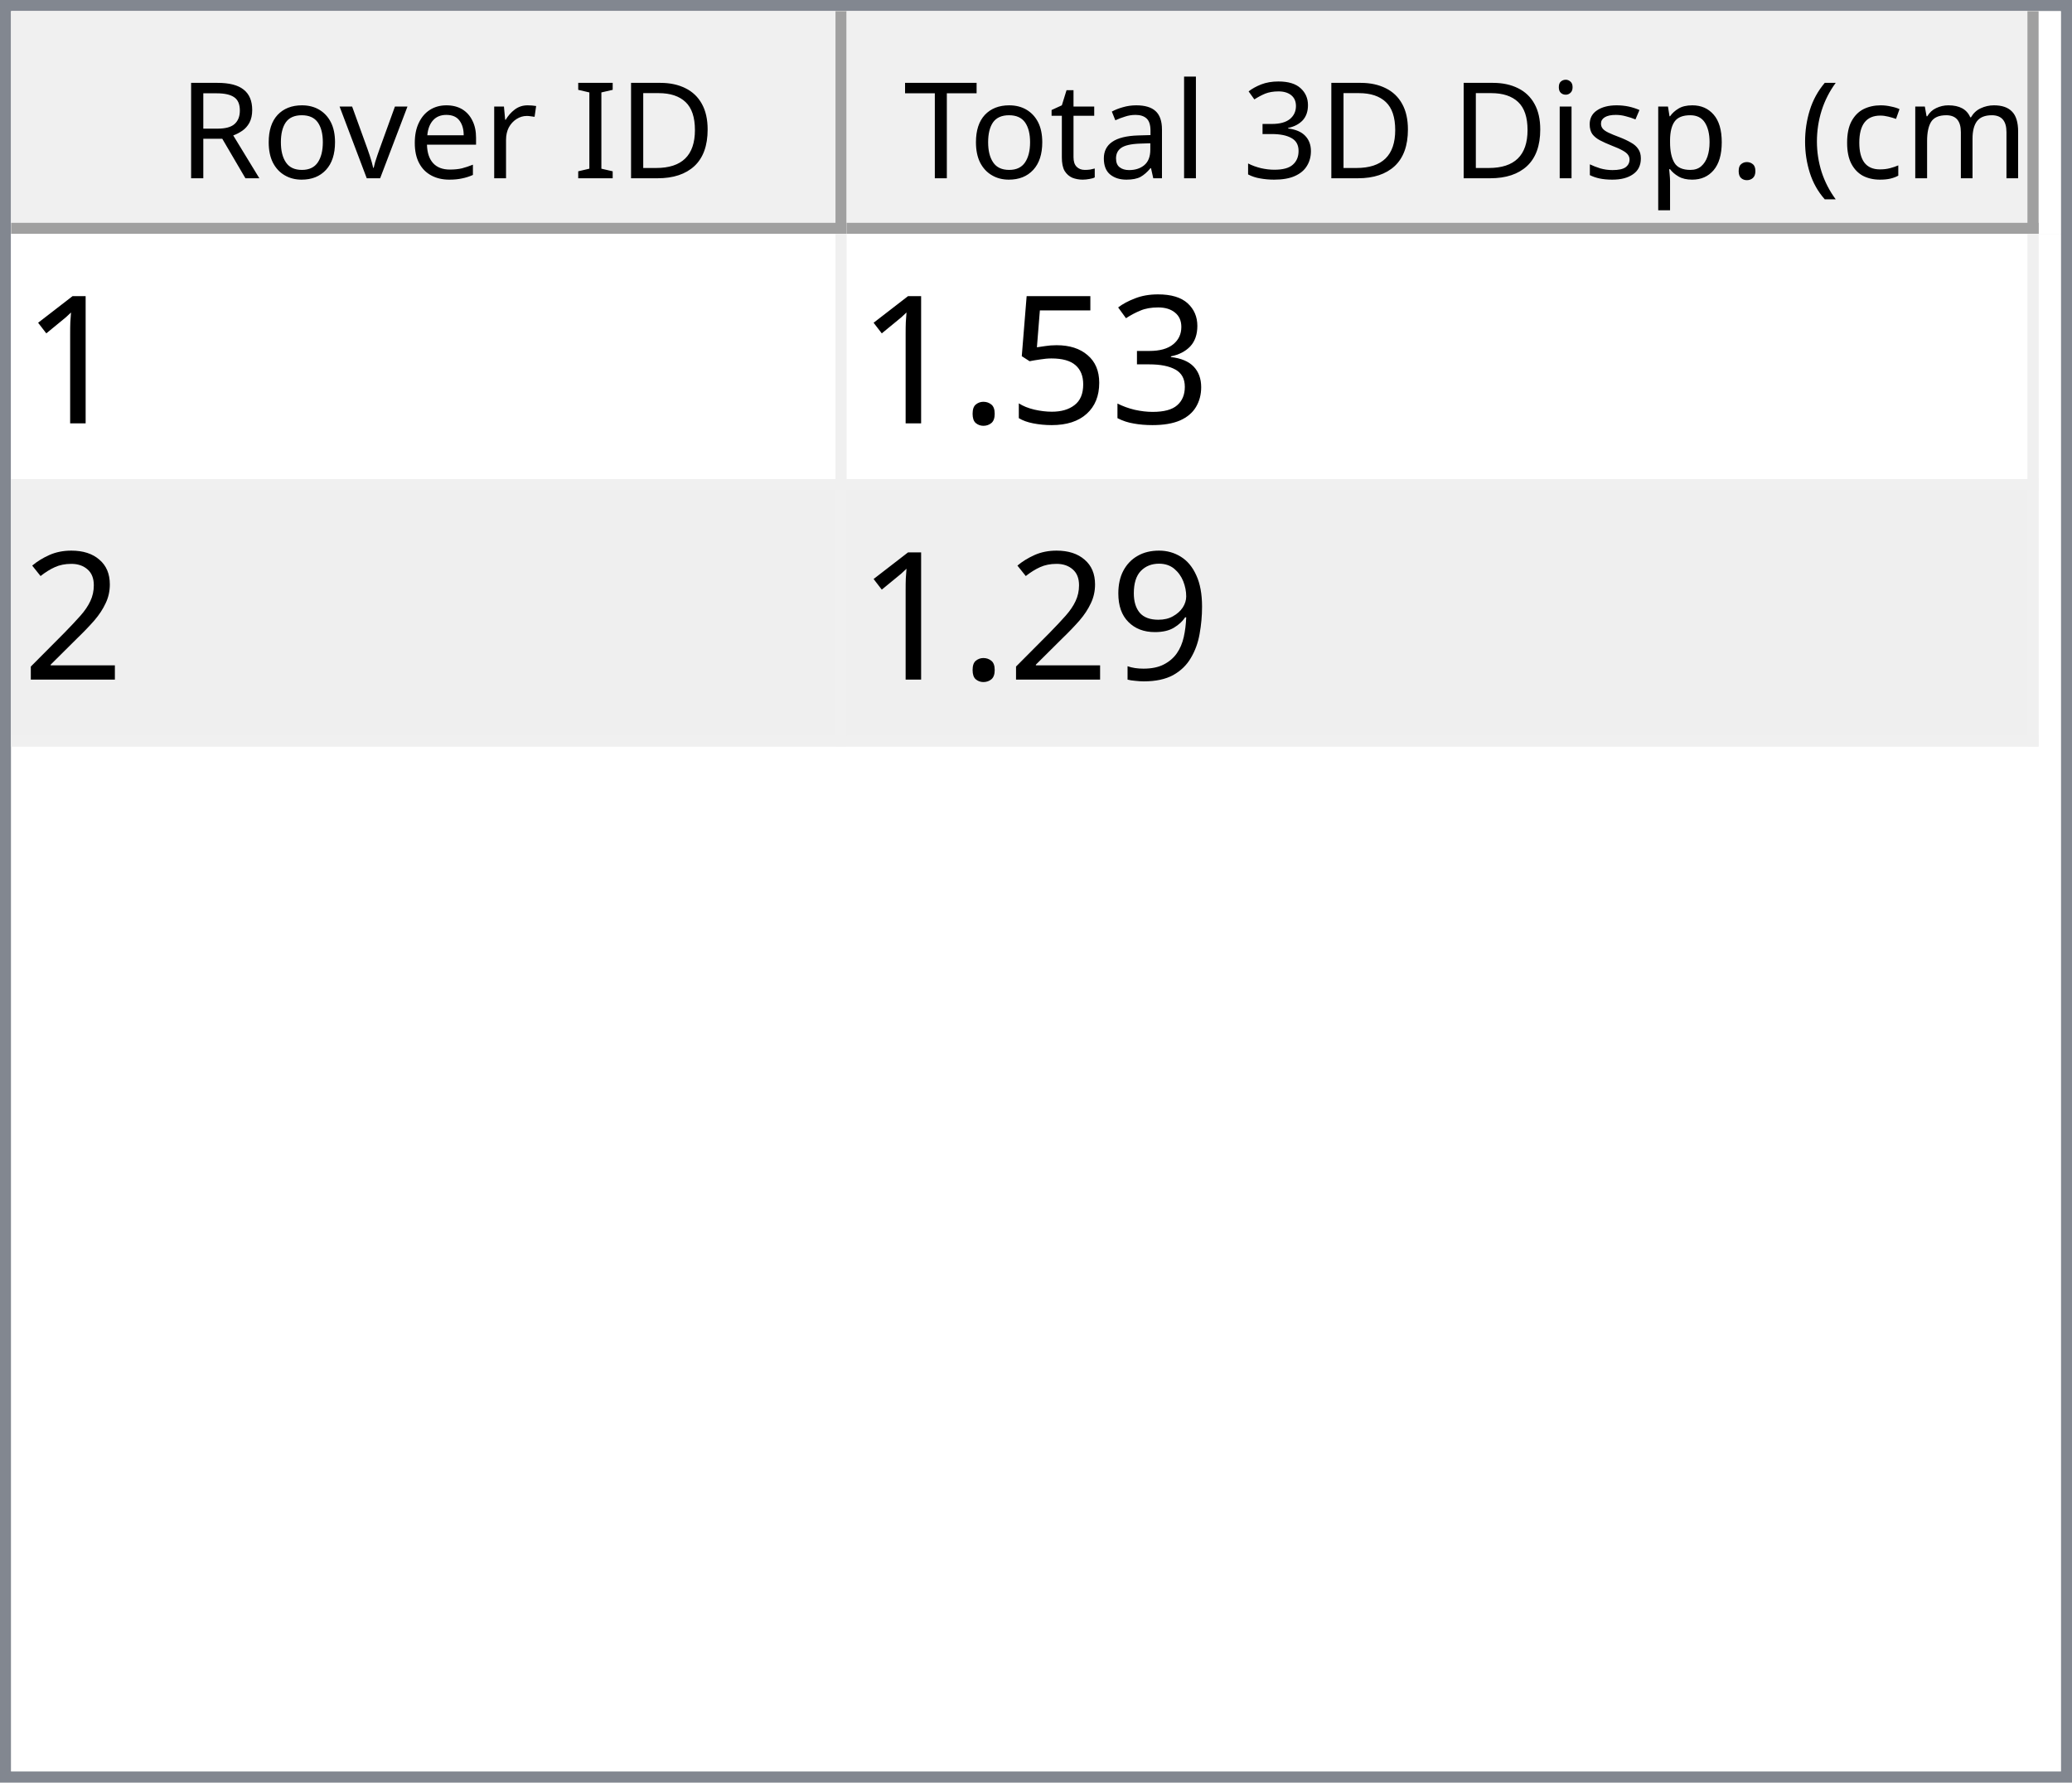
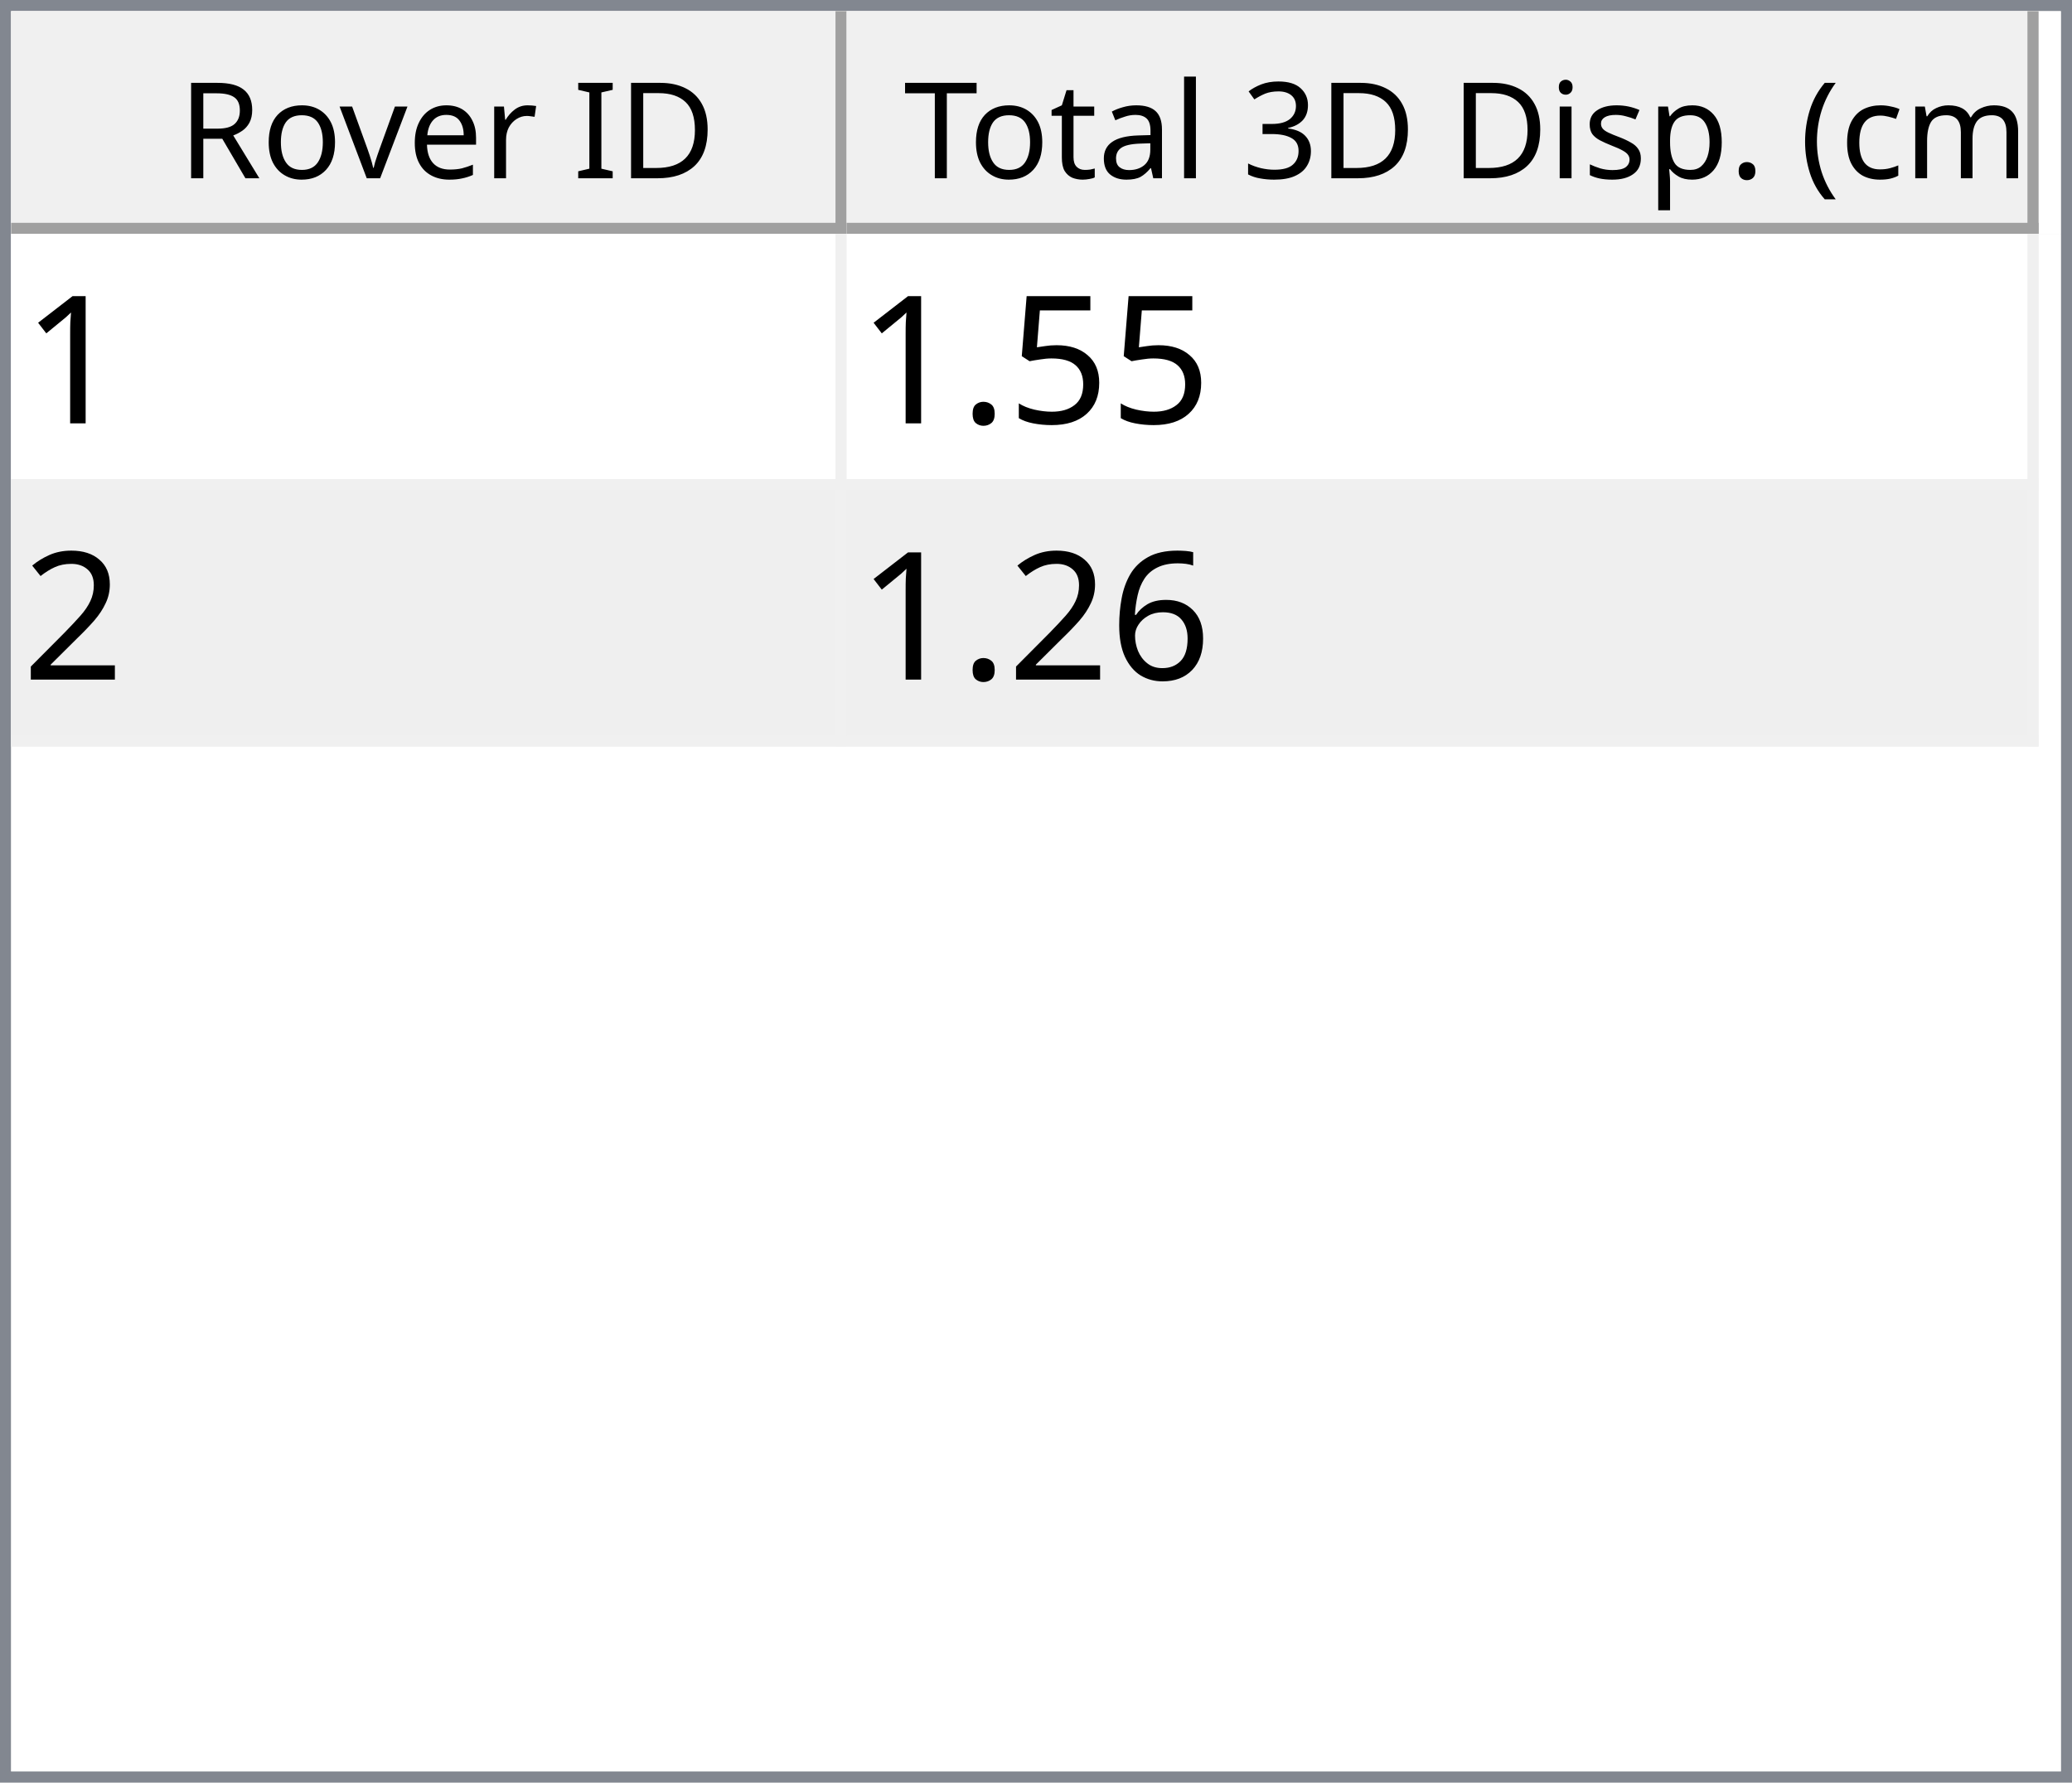
<svg xmlns="http://www.w3.org/2000/svg" style="fill-opacity:1; color-rendering:auto; color-interpolation:auto; text-rendering:auto; stroke:black; stroke-linecap:square; stroke-miterlimit:10; shape-rendering:auto; stroke-opacity:1; fill:black; stroke-dasharray:none; font-weight:normal; stroke-width:1; font-family:'Dialog'; font-style:normal; stroke-linejoin:miter; font-size:12px; stroke-dashoffset:0; image-rendering:auto;" width="186" height="160">
  <defs id="genericDefs" />
  <g>
    <defs id="defs1">
      <clipPath clipPathUnits="userSpaceOnUse" id="clipPath1">
        <path d="M0 0 L186 0 L186 160 L0 160 L0 0 Z" />
      </clipPath>
      <clipPath clipPathUnits="userSpaceOnUse" id="clipPath2">
        <path d="M0 0 L0 160 L186 160 L186 0 Z" />
      </clipPath>
      <clipPath clipPathUnits="userSpaceOnUse" id="clipPath3">
        <path d="M0 0 L0 20 L184 20 L184 0 Z" />
      </clipPath>
      <clipPath clipPathUnits="userSpaceOnUse" id="clipPath4">
        <path d="M0 0 L0 20 L75 20 L75 0 Z" />
      </clipPath>
      <clipPath clipPathUnits="userSpaceOnUse" id="clipPath5">
        <path d="M1 1 L1 19 L74 19 L74 1 Z" />
      </clipPath>
      <clipPath clipPathUnits="userSpaceOnUse" id="clipPath6">
        <path d="M0 0 L0 18 L73 18 L73 0 Z" />
      </clipPath>
      <clipPath clipPathUnits="userSpaceOnUse" id="clipPath7">
        <path d="M-0.5 -0.5 L-0.5 19.5 L74.5 19.5 L74.5 -0.5 Z" />
      </clipPath>
      <clipPath clipPathUnits="userSpaceOnUse" id="clipPath8">
        <path d="M0 0 L0 20 L107 20 L107 0 Z" />
      </clipPath>
      <clipPath clipPathUnits="userSpaceOnUse" id="clipPath9">
        <path d="M1 1 L1 19 L106 19 L106 1 Z" />
      </clipPath>
      <clipPath clipPathUnits="userSpaceOnUse" id="clipPath10">
        <path d="M0 0 L0 18 L105 18 L105 0 Z" />
      </clipPath>
      <clipPath clipPathUnits="userSpaceOnUse" id="clipPath11">
        <path d="M-0.5 -0.5 L-0.5 19.5 L106.5 19.5 L106.5 -0.5 Z" />
      </clipPath>
      <clipPath clipPathUnits="userSpaceOnUse" id="clipPath12">
        <path d="M0 0 L0 138 L184 138 L184 0 Z" />
      </clipPath>
      <clipPath clipPathUnits="userSpaceOnUse" id="clipPath13">
        <path d="M0 0 L0 46 L182 46 L182 0 Z" />
      </clipPath>
      <clipPath clipPathUnits="userSpaceOnUse" id="clipPath14">
        <path d="M-0.5 -0.5 L-0.5 45.5 L181.5 45.5 L181.5 -0.5 Z" />
      </clipPath>
      <clipPath clipPathUnits="userSpaceOnUse" id="clipPath15">
        <path d="M0 0 L0 22 L74 22 L74 0 Z" />
      </clipPath>
      <clipPath clipPathUnits="userSpaceOnUse" id="clipPath16">
        <path d="M0 0 L0 22 L106 22 L106 0 Z" />
      </clipPath>
      <font horiz-adv-x="64.551" id="font1">
        <font-face ascent="107.91" descent="25.098" units-per-em="100" style="font-style:normal; font-family:Segoe UI; font-weight:normal;" />
        <missing-glyph horiz-adv-x="64.551" d="M8.109 0 L8.109 68.266 L56.453 68.266 L56.453 0 L8.109 0 ZM15.328 7.234 L49.219 7.234 L49.219 61.031 L15.328 61.031 L15.328 7.234 Z" />
        <glyph unicode="D" horiz-adv-x="70.117" d="M9.188 0 L9.188 70.016 L28.516 70.016 Q65.531 70.016 65.531 35.891 Q65.531 19.672 55.25 9.836 Q44.969 0 27.734 0 L9.188 0 ZM17.391 62.594 L17.391 7.422 L27.828 7.422 Q41.609 7.422 49.273 14.797 Q56.938 22.172 56.938 35.688 Q56.938 62.594 28.328 62.594 L17.391 62.594 Z" />
        <glyph unicode="I" horiz-adv-x="26.611" d="M17.391 0 L9.188 0 L9.188 70.016 L17.391 70.016 L17.391 0 Z" />
        <glyph unicode=" " horiz-adv-x="27.393" d="" />
        <glyph unicode="r" horiz-adv-x="34.766" d="M34.188 41.891 Q32.078 43.5 28.125 43.5 Q23 43.5 19.555 38.672 Q16.109 33.844 16.109 25.484 L16.109 0 L8.109 0 L8.109 50 L16.109 50 L16.109 39.703 L16.312 39.703 Q18.016 44.969 21.531 47.922 Q25.047 50.875 29.391 50.875 Q32.516 50.875 34.188 50.203 L34.188 41.891 Z" />
        <glyph unicode="e" horiz-adv-x="52.295" d="M48.297 23 L12.984 23 Q13.188 14.656 17.484 10.109 Q21.781 5.562 29.297 5.562 Q37.75 5.562 44.828 11.141 L44.828 3.609 Q38.234 -1.172 27.391 -1.172 Q16.797 -1.172 10.742 5.641 Q4.688 12.453 4.688 24.812 Q4.688 36.469 11.305 43.82 Q17.922 51.172 27.734 51.172 Q37.547 51.172 42.922 44.828 Q48.297 38.484 48.297 27.203 L48.297 23 ZM40.094 29.781 Q40.047 36.719 36.75 40.578 Q33.453 44.438 27.594 44.438 Q21.922 44.438 17.969 40.383 Q14.016 36.328 13.094 29.781 L40.094 29.781 Z" />
        <glyph unicode="v" horiz-adv-x="47.9" d="M47.406 50 L27.484 0 L19.625 0 L0.688 50 L9.469 50 L22.172 13.672 Q23.578 9.672 23.922 6.688 L24.125 6.688 Q24.609 10.453 25.688 13.484 L38.969 50 L47.406 50 Z" />
        <glyph unicode="o" horiz-adv-x="58.594" d="M29 -1.172 Q17.922 -1.172 11.305 5.836 Q4.688 12.844 4.688 24.422 Q4.688 37.016 11.57 44.094 Q18.453 51.172 30.172 51.172 Q41.359 51.172 47.633 44.289 Q53.906 37.406 53.906 25.203 Q53.906 13.234 47.141 6.031 Q40.375 -1.172 29 -1.172 ZM29.594 44.438 Q21.875 44.438 17.383 39.188 Q12.891 33.938 12.891 24.703 Q12.891 15.828 17.43 10.695 Q21.969 5.562 29.594 5.562 Q37.359 5.562 41.531 10.594 Q45.703 15.625 45.703 24.906 Q45.703 34.281 41.531 39.359 Q37.359 44.438 29.594 44.438 Z" />
        <glyph unicode="R" horiz-adv-x="59.814" d="M59.375 0 L49.609 0 L37.891 19.625 Q36.281 22.359 34.766 24.289 Q33.25 26.219 31.664 27.438 Q30.078 28.656 28.25 29.219 Q26.422 29.781 24.125 29.781 L17.391 29.781 L17.391 0 L9.188 0 L9.188 70.016 L30.078 70.016 Q34.672 70.016 38.555 68.867 Q42.438 67.719 45.289 65.375 Q48.141 63.031 49.758 59.547 Q51.375 56.062 51.375 51.375 Q51.375 47.703 50.273 44.656 Q49.172 41.609 47.148 39.211 Q45.125 36.812 42.266 35.133 Q39.406 33.453 35.844 32.516 L35.844 32.328 Q37.594 31.547 38.891 30.547 Q40.188 29.547 41.359 28.18 Q42.531 26.812 43.68 25.078 Q44.828 23.344 46.234 21.047 L59.375 0 ZM17.391 62.594 L17.391 37.203 L28.516 37.203 Q31.594 37.203 34.203 38.133 Q36.812 39.062 38.719 40.797 Q40.625 42.531 41.703 45.047 Q42.781 47.562 42.781 50.688 Q42.781 56.297 39.141 59.445 Q35.5 62.594 28.609 62.594 L17.391 62.594 Z" />
        <glyph unicode=")" horiz-adv-x="30.176" d="M8.297 -15.922 L1.172 -15.922 Q16.406 2.344 16.406 26.812 Q16.406 51.469 1.078 70.016 L8.297 70.016 Q23.531 52.156 23.531 26.703 Q23.531 1.375 8.297 -15.922 Z" />
        <glyph unicode="m" horiz-adv-x="86.133" d="M79.109 0 L71.094 0 L71.094 28.719 Q71.094 37.016 68.531 40.727 Q65.969 44.438 59.906 44.438 Q54.781 44.438 51.195 39.75 Q47.609 35.062 47.609 28.516 L47.609 0 L39.594 0 L39.594 29.688 Q39.594 44.438 28.219 44.438 Q22.953 44.438 19.531 40.016 Q16.109 35.594 16.109 28.516 L16.109 0 L8.109 0 L8.109 50 L16.109 50 L16.109 42.094 L16.312 42.094 Q21.625 51.172 31.844 51.172 Q36.969 51.172 40.773 48.312 Q44.578 45.453 46 40.828 Q51.562 51.172 62.594 51.172 Q79.109 51.172 79.109 30.812 L79.109 0 Z" />
        <glyph unicode="c" horiz-adv-x="46.191" d="M42.188 2.297 Q36.422 -1.172 28.516 -1.172 Q17.828 -1.172 11.258 5.789 Q4.688 12.75 4.688 23.828 Q4.688 36.188 11.766 43.68 Q18.844 51.172 30.672 51.172 Q37.25 51.172 42.281 48.734 L42.281 40.531 Q36.719 44.438 30.375 44.438 Q22.703 44.438 17.797 38.945 Q12.891 33.453 12.891 24.516 Q12.891 15.719 17.508 10.641 Q22.125 5.562 29.891 5.562 Q36.422 5.562 42.188 9.906 L42.188 2.297 Z" />
        <glyph unicode="(" horiz-adv-x="30.176" d="M29.109 -15.922 L21.969 -15.922 Q6.844 1.375 6.844 26.703 Q6.844 52.156 21.969 70.016 L29.203 70.016 Q13.875 51.469 13.875 26.812 Q13.875 2.344 29.109 -15.922 Z" />
        <glyph unicode="." horiz-adv-x="21.68" d="M10.891 -1.078 Q8.641 -1.078 7.055 0.539 Q5.469 2.156 5.469 4.391 Q5.469 6.641 7.055 8.273 Q8.641 9.906 10.891 9.906 Q13.188 9.906 14.797 8.273 Q16.406 6.641 16.406 4.391 Q16.406 2.156 14.797 0.539 Q13.188 -1.078 10.891 -1.078 Z" />
        <glyph unicode="p" horiz-adv-x="58.789" d="M16.312 7.234 L16.109 7.234 L16.109 -23 L8.109 -23 L8.109 50 L16.109 50 L16.109 41.219 L16.312 41.219 Q22.219 51.172 33.594 51.172 Q43.266 51.172 48.688 44.461 Q54.109 37.75 54.109 26.469 Q54.109 13.922 48 6.375 Q41.891 -1.172 31.297 -1.172 Q21.578 -1.172 16.312 7.234 ZM16.109 27.391 L16.109 20.406 Q16.109 14.203 20.141 9.883 Q24.172 5.562 30.375 5.562 Q37.641 5.562 41.773 11.133 Q45.906 16.703 45.906 26.609 Q45.906 34.969 42.047 39.703 Q38.188 44.438 31.594 44.438 Q24.609 44.438 20.359 39.578 Q16.109 34.719 16.109 27.391 Z" />
        <glyph unicode="s" horiz-adv-x="42.432" d="M5.078 1.812 L5.078 10.406 Q11.625 5.562 19.484 5.562 Q30.031 5.562 30.031 12.594 Q30.031 14.594 29.125 15.992 Q28.219 17.391 26.68 18.461 Q25.141 19.531 23.07 20.383 Q21 21.234 18.609 22.172 Q15.281 23.484 12.766 24.828 Q10.25 26.172 8.57 27.859 Q6.891 29.547 6.031 31.695 Q5.172 33.844 5.172 36.719 Q5.172 40.234 6.789 42.945 Q8.406 45.656 11.086 47.484 Q13.766 49.312 17.211 50.242 Q20.656 51.172 24.312 51.172 Q30.812 51.172 35.938 48.922 L35.938 40.828 Q30.422 44.438 23.25 44.438 Q21 44.438 19.195 43.922 Q17.391 43.406 16.094 42.477 Q14.797 41.547 14.086 40.258 Q13.375 38.969 13.375 37.406 Q13.375 35.453 14.086 34.133 Q14.797 32.812 16.164 31.789 Q17.531 30.766 19.484 29.938 Q21.438 29.109 23.922 28.125 Q27.25 26.859 29.883 25.516 Q32.516 24.172 34.375 22.484 Q36.234 20.797 37.234 18.602 Q38.234 16.406 38.234 13.375 Q38.234 9.672 36.602 6.938 Q34.969 4.203 32.234 2.398 Q29.5 0.594 25.93 -0.289 Q22.359 -1.172 18.453 -1.172 Q10.75 -1.172 5.078 1.812 Z" />
        <glyph unicode="i" horiz-adv-x="24.219" d="M12.203 62.703 Q10.062 62.703 8.547 64.164 Q7.031 65.625 7.031 67.875 Q7.031 70.125 8.547 71.609 Q10.062 73.094 12.203 73.094 Q14.406 73.094 15.945 71.609 Q17.484 70.125 17.484 67.875 Q17.484 65.719 15.945 64.211 Q14.406 62.703 12.203 62.703 ZM16.109 0 L8.109 0 L8.109 50 L16.109 50 L16.109 0 Z" />
        <glyph unicode="3" horiz-adv-x="53.906" d="M46.531 19.828 Q46.531 15.094 44.75 11.211 Q42.969 7.328 39.719 4.57 Q36.469 1.812 31.93 0.297 Q27.391 -1.219 21.922 -1.219 Q11.922 -1.219 6 2.594 L6 11.188 Q13.094 5.609 22.219 5.609 Q25.875 5.609 28.828 6.539 Q31.781 7.469 33.906 9.227 Q36.031 10.984 37.18 13.477 Q38.328 15.969 38.328 19.094 Q38.328 32.812 18.797 32.812 L12.984 32.812 L12.984 39.594 L18.5 39.594 Q35.797 39.594 35.797 52.484 Q35.797 64.406 22.609 64.406 Q15.188 64.406 8.688 59.422 L8.688 67.188 Q15.375 71.188 24.609 71.188 Q29 71.188 32.57 69.969 Q36.141 68.75 38.68 66.555 Q41.219 64.359 42.609 61.281 Q44 58.203 44 54.5 Q44 40.672 30.031 36.719 L30.031 36.531 Q33.594 36.141 36.625 34.797 Q39.656 33.453 41.852 31.305 Q44.047 29.156 45.289 26.25 Q46.531 23.344 46.531 19.828 Z" />
        <glyph unicode="l" horiz-adv-x="24.219" d="M16.109 0 L8.109 0 L8.109 74.031 L16.109 74.031 L16.109 0 Z" />
        <glyph unicode="a" horiz-adv-x="50.879" d="M43.891 0 L35.891 0 L35.891 7.812 L35.688 7.812 Q30.469 -1.172 20.312 -1.172 Q12.844 -1.172 8.617 2.781 Q4.391 6.734 4.391 13.281 Q4.391 27.297 20.906 29.594 L35.891 31.688 Q35.891 44.438 25.594 44.438 Q16.547 44.438 9.281 38.281 L9.281 46.484 Q16.656 51.172 26.266 51.172 Q43.891 51.172 43.891 32.516 L43.891 0 ZM35.891 25.297 L23.828 23.641 Q18.266 22.859 15.43 20.875 Q12.594 18.891 12.594 13.875 Q12.594 10.203 15.211 7.883 Q17.828 5.562 22.172 5.562 Q28.125 5.562 32.008 9.742 Q35.891 13.922 35.891 20.312 L35.891 25.297 Z" />
        <glyph unicode="t" horiz-adv-x="33.887" d="M31.297 0.484 Q28.469 -1.078 23.828 -1.078 Q10.688 -1.078 10.688 13.578 L10.688 43.172 L2.094 43.172 L2.094 50 L10.688 50 L10.688 62.203 L18.703 64.797 L18.703 50 L31.297 50 L31.297 43.172 L18.703 43.172 L18.703 14.984 Q18.703 9.969 20.414 7.82 Q22.125 5.672 26.078 5.672 Q29.109 5.672 31.297 7.328 L31.297 0.484 Z" />
        <glyph unicode="T" horiz-adv-x="52.393" d="M50.594 62.594 L30.375 62.594 L30.375 0 L22.172 0 L22.172 62.594 L2 62.594 L2 70.016 L50.594 70.016 L50.594 62.594 Z" />
      </font>
      <font horiz-adv-x="75.0" id="font2">
        <font-face ascent="100.537" descent="21.973" units-per-em="100" style="font-style:normal; font-family:sans-serif; font-weight:normal;" />
        <missing-glyph horiz-adv-x="75.0" d="M12.5 0 L12.5 62.5 L62.5 62.5 L62.5 0 L12.5 0 ZM14.062 1.562 L60.938 1.562 L60.938 60.938 L14.062 60.938 L14.062 1.562 Z" />
        <glyph unicode="1" horiz-adv-x="55.615" d="M37.25 0 L28.469 0 L28.469 56 Q25.297 52.984 20.141 49.953 Q14.984 46.922 10.891 45.406 L10.891 53.906 Q18.266 57.375 23.781 62.305 Q29.297 67.234 31.594 71.875 L37.25 71.875 L37.25 0 Z" />
-         <glyph unicode="3" horiz-adv-x="55.615" d="M4.203 18.891 L12.984 20.062 Q14.5 12.594 18.141 9.297 Q21.781 6 27 6 Q33.203 6 37.477 10.297 Q41.75 14.594 41.75 20.953 Q41.75 27 37.797 30.93 Q33.844 34.859 27.734 34.859 Q25.25 34.859 21.531 33.891 L22.516 41.609 Q23.391 41.5 23.922 41.5 Q29.547 41.5 34.039 44.43 Q38.531 47.359 38.531 53.469 Q38.531 58.297 35.258 61.477 Q31.984 64.656 26.812 64.656 Q21.688 64.656 18.266 61.43 Q14.844 58.203 13.875 51.766 L5.078 53.328 Q6.688 62.156 12.398 67.016 Q18.109 71.875 26.609 71.875 Q32.469 71.875 37.398 69.359 Q42.328 66.844 44.945 62.5 Q47.562 58.156 47.562 53.266 Q47.562 48.641 45.07 44.828 Q42.578 41.016 37.703 38.766 Q44.047 37.312 47.562 32.695 Q51.078 28.078 51.078 21.141 Q51.078 11.766 44.242 5.25 Q37.406 -1.266 26.953 -1.266 Q17.531 -1.266 11.305 4.352 Q5.078 9.969 4.203 18.891 Z" />
        <glyph unicode="5" horiz-adv-x="55.615" d="M4.156 18.75 L13.375 19.531 Q14.406 12.797 18.141 9.398 Q21.875 6 27.156 6 Q33.5 6 37.891 10.789 Q42.281 15.578 42.281 23.484 Q42.281 31 38.062 35.352 Q33.844 39.703 27 39.703 Q22.75 39.703 19.336 37.773 Q15.922 35.844 13.969 32.766 L5.719 33.844 L12.641 70.609 L48.25 70.609 L48.25 62.203 L19.672 62.203 L15.828 42.969 Q22.266 47.469 29.344 47.469 Q38.719 47.469 45.164 40.969 Q51.609 34.469 51.609 24.266 Q51.609 14.547 45.953 7.469 Q39.062 -1.219 27.156 -1.219 Q17.391 -1.219 11.211 4.25 Q5.031 9.719 4.156 18.75 Z" />
        <glyph unicode="." horiz-adv-x="27.783" d="M9.078 0 L9.078 10.016 L19.094 10.016 L19.094 0 L9.078 0 Z" />
        <glyph unicode="2" horiz-adv-x="55.615" d="M50.344 8.453 L50.344 0 L3.031 0 Q2.938 3.172 4.047 6.109 Q5.859 10.938 9.836 15.625 Q13.812 20.312 21.344 26.469 Q33.016 36.031 37.117 41.625 Q41.219 47.219 41.219 52.203 Q41.219 57.422 37.477 61.008 Q33.734 64.594 27.734 64.594 Q21.391 64.594 17.578 60.789 Q13.766 56.984 13.719 50.25 L4.688 51.172 Q5.609 61.281 11.664 66.578 Q17.719 71.875 27.938 71.875 Q38.234 71.875 44.242 66.164 Q50.25 60.453 50.25 52 Q50.25 47.703 48.492 43.555 Q46.734 39.406 42.656 34.812 Q38.578 30.219 29.109 22.219 Q21.188 15.578 18.945 13.211 Q16.703 10.844 15.234 8.453 L50.344 8.453 Z" />
-         <glyph unicode="9" horiz-adv-x="55.615" d="M5.469 16.547 L13.922 17.328 Q14.984 11.375 18.016 8.688 Q21.047 6 25.781 6 Q29.828 6 32.883 7.859 Q35.938 9.719 37.891 12.82 Q39.844 15.922 41.164 21.195 Q42.484 26.469 42.484 31.938 Q42.484 32.516 42.438 33.688 Q39.797 29.5 35.234 26.883 Q30.672 24.266 25.344 24.266 Q16.453 24.266 10.305 30.711 Q4.156 37.156 4.156 47.703 Q4.156 58.594 10.578 65.234 Q17 71.875 26.656 71.875 Q33.641 71.875 39.43 68.117 Q45.219 64.359 48.219 57.398 Q51.219 50.438 51.219 37.25 Q51.219 23.531 48.242 15.406 Q45.266 7.281 39.383 3.031 Q33.5 -1.219 25.594 -1.219 Q17.188 -1.219 11.867 3.445 Q6.547 8.109 5.469 16.547 ZM41.453 48.141 Q41.453 55.719 37.43 60.156 Q33.406 64.594 27.734 64.594 Q21.875 64.594 17.531 59.812 Q13.188 55.031 13.188 47.406 Q13.188 40.578 17.312 36.305 Q21.438 32.031 27.484 32.031 Q33.594 32.031 37.523 36.305 Q41.453 40.578 41.453 48.141 Z" />
+         <glyph unicode="6" horiz-adv-x="55.615" d="M49.75 54.047 L41.016 53.375 Q39.844 58.547 37.703 60.891 Q34.125 64.656 28.906 64.656 Q24.703 64.656 21.531 62.312 Q17.391 59.281 14.992 53.469 Q12.594 47.656 12.5 36.922 Q15.672 41.75 20.266 44.094 Q24.859 46.438 29.891 46.438 Q38.672 46.438 44.852 39.969 Q51.031 33.5 51.031 23.25 Q51.031 16.5 48.125 10.719 Q45.219 4.938 40.141 1.859 Q35.062 -1.219 28.609 -1.219 Q17.625 -1.219 10.695 6.859 Q3.766 14.938 3.766 33.5 Q3.766 54.25 11.422 63.672 Q18.109 71.875 29.438 71.875 Q37.891 71.875 43.289 67.141 Q48.688 62.406 49.75 54.047 ZM13.875 23.188 Q13.875 18.656 15.797 14.508 Q17.719 10.359 21.188 8.18 Q24.656 6 28.469 6 Q34.031 6 38.039 10.492 Q42.047 14.984 42.047 22.703 Q42.047 30.125 38.086 34.398 Q34.125 38.672 28.125 38.672 Q22.172 38.672 18.023 34.398 Q13.875 30.125 13.875 23.188 Z" />
      </font>
    </defs>
    <g style="fill:white; stroke:white;">
      <rect x="0" y="0" width="186" style="clip-path:url(#clipPath1); stroke:none;" height="160" />
    </g>
    <g style="fill:white; text-rendering:optimizeSpeed; color-rendering:optimizeSpeed; image-rendering:optimizeSpeed; shape-rendering:crispEdges; stroke:white; color-interpolation:sRGB;">
      <rect x="0" width="186" height="160" y="0" style="stroke:none;" />
      <path style="stroke:none;" d="M0 160 L186 160 L186 0 L0 0 Z" />
    </g>
    <g style="fill:rgb(240,240,240); font-family:'Segoe UI'; stroke:rgb(240,240,240);">
      <rect x="0" y="0" width="186" style="clip-path:url(#clipPath2); stroke:none;" height="160" />
    </g>
    <g style="fill:rgb(130,135,144); font-family:'Segoe UI'; stroke:rgb(130,135,144);">
      <path d="M0 0 L186 0 L186 160 L0 160 L0 0 ZM1 1 L185 1 L185 159 L1 159 L1 1 Z" style="fill-rule:evenodd; clip-path:url(#clipPath2); stroke:none;" />
    </g>
    <g style="fill:white; font-family:'Segoe UI'; stroke:white;" transform="translate(1,1)">
      <rect x="0" y="0" width="184" style="clip-path:url(#clipPath3); stroke:none;" height="20" />
    </g>
    <g style="fill:rgb(240,240,240); font-family:'Segoe UI'; stroke:rgb(240,240,240);" transform="translate(1,1)">
      <rect x="0" y="0" width="75" style="clip-path:url(#clipPath4); stroke:none;" height="20" />
    </g>
    <g style="font-family:'Segoe UI';" transform="translate(2,2)">
      <text x="14" xml:space="preserve" y="14" style="clip-path:url(#clipPath6); stroke:none;">Rover ID</text>
    </g>
    <g style="fill:rgb(160,160,160); font-family:'Segoe UI'; stroke:rgb(160,160,160); stroke-linejoin:bevel;" transform="translate(1.5,1.5)">
      <line x1="74" x2="74" y1="0" style="fill:none; clip-path:url(#clipPath7);" y2="19" />
    </g>
    <g style="fill:rgb(160,160,160); font-family:'Segoe UI'; stroke:rgb(160,160,160); stroke-linejoin:bevel;" transform="matrix(1,0,0,1,1,1) translate(0.5,0.5)">
      <line x1="0" x2="74" y1="19" style="fill:none; clip-path:url(#clipPath7);" y2="19" />
    </g>
    <g style="fill:rgb(240,240,240); font-family:'Segoe UI'; stroke:rgb(240,240,240);" transform="translate(76,1)">
      <rect x="0" y="0" width="107" style="clip-path:url(#clipPath8); stroke:none;" height="20" />
    </g>
    <g style="font-family:'Segoe UI';" transform="translate(77,2)">
      <text x="1" xml:space="preserve" y="14" style="clip-path:url(#clipPath10); stroke:none;"> Total 3D Disp. (cm)</text>
    </g>
    <g style="fill:rgb(160,160,160); font-family:'Segoe UI'; stroke:rgb(160,160,160); stroke-linejoin:bevel;" transform="translate(76.5,1.5)">
      <line x1="106" x2="106" y1="0" style="fill:none; clip-path:url(#clipPath11);" y2="19" />
    </g>
    <g style="fill:rgb(160,160,160); font-family:'Segoe UI'; stroke:rgb(160,160,160); stroke-linejoin:bevel;" transform="matrix(1,0,0,1,76,1) translate(0.5,0.5)">
      <line x1="0" x2="106" y1="19" style="fill:none; clip-path:url(#clipPath11);" y2="19" />
    </g>
    <g style="fill:white; font-family:'Segoe UI'; stroke:white;" transform="translate(1,21)">
      <rect x="0" y="0" width="184" style="clip-path:url(#clipPath12); stroke:none;" height="138" />
    </g>
    <g style="fill:rgb(240,240,240); font-size:16px; font-family:sans-serif; stroke:rgb(240,240,240);" transform="translate(1,21)">
      <rect x="0" y="0" width="182" style="clip-path:url(#clipPath13); stroke:none;" height="46" />
      <line transform="translate(0.5,0.5)" x1="0" x2="181" y1="22" style="clip-path:url(#clipPath14); fill:none; stroke-linejoin:bevel;" y2="22" />
    </g>
    <g transform="matrix(1,0,0,1,1,21) translate(0.5,0.5)" style="fill:rgb(240,240,240); font-size:16px; font-family:sans-serif; stroke:rgb(240,240,240); stroke-linejoin:bevel;">
      <line x1="0" x2="181" y1="45" style="fill:none; clip-path:url(#clipPath14);" y2="45" />
    </g>
    <g transform="matrix(1,0,0,1,1,21) translate(0.5,0.5)" style="fill:rgb(240,240,240); font-size:16px; font-family:sans-serif; stroke:rgb(240,240,240); stroke-linejoin:bevel;">
      <line x1="74" x2="74" y1="0" style="fill:none; clip-path:url(#clipPath14);" y2="45" />
    </g>
    <g transform="matrix(1,0,0,1,1,21) translate(0.5,0.5)" style="fill:rgb(240,240,240); font-size:16px; font-family:sans-serif; stroke:rgb(240,240,240); stroke-linejoin:bevel;">
      <line x1="181" x2="181" y1="0" style="fill:none; clip-path:url(#clipPath14);" y2="45" />
    </g>
    <g style="fill:white; font-size:16px; font-family:sans-serif; stroke:white;" transform="matrix(1,0,0,1,1,21)">
      <rect x="0" y="0" width="74" style="clip-path:url(#clipPath15); stroke:none;" height="22" />
      <text x="1" y="17" style="fill:black; clip-path:url(#clipPath15); stroke:none;" xml:space="preserve">1</text>
    </g>
    <g style="fill:white; font-size:16px; font-family:sans-serif; stroke:white;" transform="matrix(1,0,0,1,1,21) translate(75,0)">
      <rect x="0" y="0" width="106" style="clip-path:url(#clipPath16); stroke:none;" height="22" />
-       <text x="1" y="17" style="fill:black; clip-path:url(#clipPath16); stroke:none;" xml:space="preserve">1.53</text>
+       <text x="1" y="17" style="fill:black; clip-path:url(#clipPath16); stroke:none;" xml:space="preserve">1.55</text>
    </g>
    <g style="fill:rgb(239,239,239); font-size:16px; font-family:sans-serif; stroke:rgb(239,239,239);" transform="matrix(1,0,0,1,1,21) translate(0,23)">
      <rect x="0" y="0" width="74" style="clip-path:url(#clipPath15); stroke:none;" height="22" />
      <text x="1" y="17" style="fill:black; clip-path:url(#clipPath15); stroke:none;" xml:space="preserve">2</text>
    </g>
    <g style="fill:rgb(239,239,239); font-size:16px; font-family:sans-serif; stroke:rgb(239,239,239);" transform="matrix(1,0,0,1,1,21) translate(75,23)">
      <rect x="0" y="0" width="106" style="clip-path:url(#clipPath16); stroke:none;" height="22" />
-       <text x="1" y="17" style="fill:black; clip-path:url(#clipPath16); stroke:none;" xml:space="preserve">1.29</text>
+       <text x="1" y="17" style="fill:black; clip-path:url(#clipPath16); stroke:none;" xml:space="preserve">1.26</text>
    </g>
  </g>
</svg>
